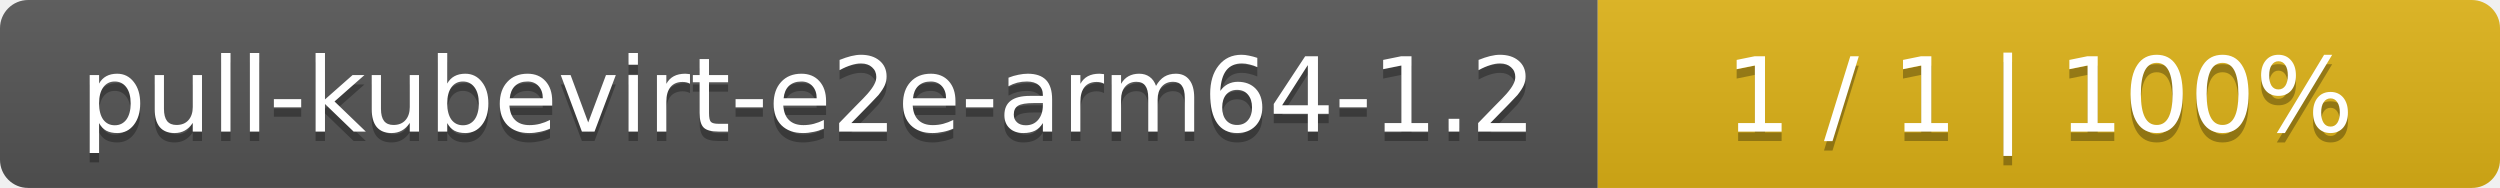
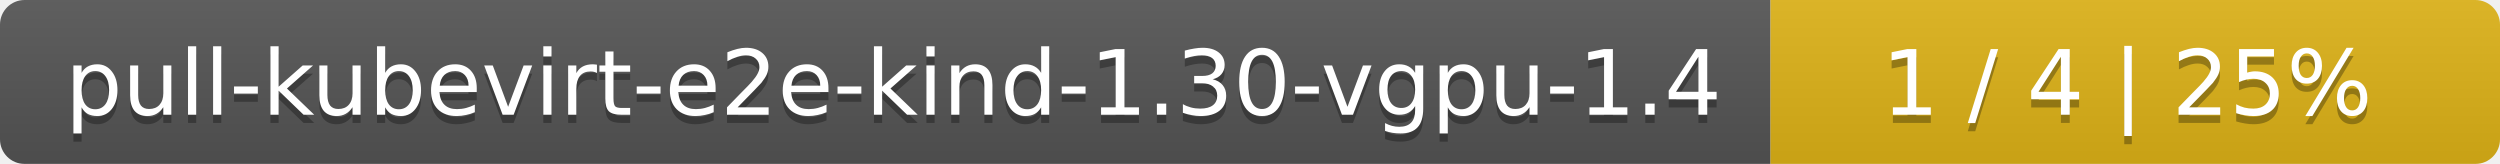
- <svg xmlns="http://www.w3.org/2000/svg" width="266" height="20">
+ <svg xmlns="http://www.w3.org/2000/svg" width="305" height="20">
  <linearGradient id="smooth" x2="0" y2="100%">
    <stop offset="0" stop-color="#bbb" stop-opacity=".1" />
    <stop offset="1" stop-opacity=".1" />
  </linearGradient>
  <mask id="round">
-     <rect width="266" height="20" rx="3" fill="#fff" />
+     <rect width="305" height="20" rx="3" fill="#fff" />
  </mask>
  <g mask="url(#round)">
-     <rect width="170" height="20" fill="#555" />
-     <rect x="170" width="96" height="20" fill="#dfb317" />
-     <rect width="266" height="20" fill="url(#smooth)" />
+     <rect width="216" height="20" fill="#555" />
+     <rect x="216" width="89" height="20" fill="#dfb317" />
+     <rect width="305" height="20" fill="url(#smooth)" />
  </g>
  <g fill="#fff" text-anchor="middle" font-family="DejaVu Sans,Verdana,Geneva,sans-serif" font-size="11">
-     <text x="86" y="15" fill="#010101" fill-opacity=".3">pull-kubevirt-e2e-arm64-1.2</text>
-     <text x="86" y="14">pull-kubevirt-e2e-arm64-1.2</text>
-     <text x="217" y="15" fill="#010101" fill-opacity=".3">1 / 1    |    100%</text>
-     <text x="217" y="14">1 / 1    |    100%</text>
+     <text x="109" y="15" fill="#010101" fill-opacity=".3">pull-kubevirt-e2e-kind-1.30-vgpu-1.4</text>
+     <text x="109" y="14">pull-kubevirt-e2e-kind-1.30-vgpu-1.4</text>
+     <text x="259.5" y="15" fill="#010101" fill-opacity=".3">1 / 4    |    25%</text>
+     <text x="259.5" y="14">1 / 4    |    25%</text>
  </g>
</svg>
